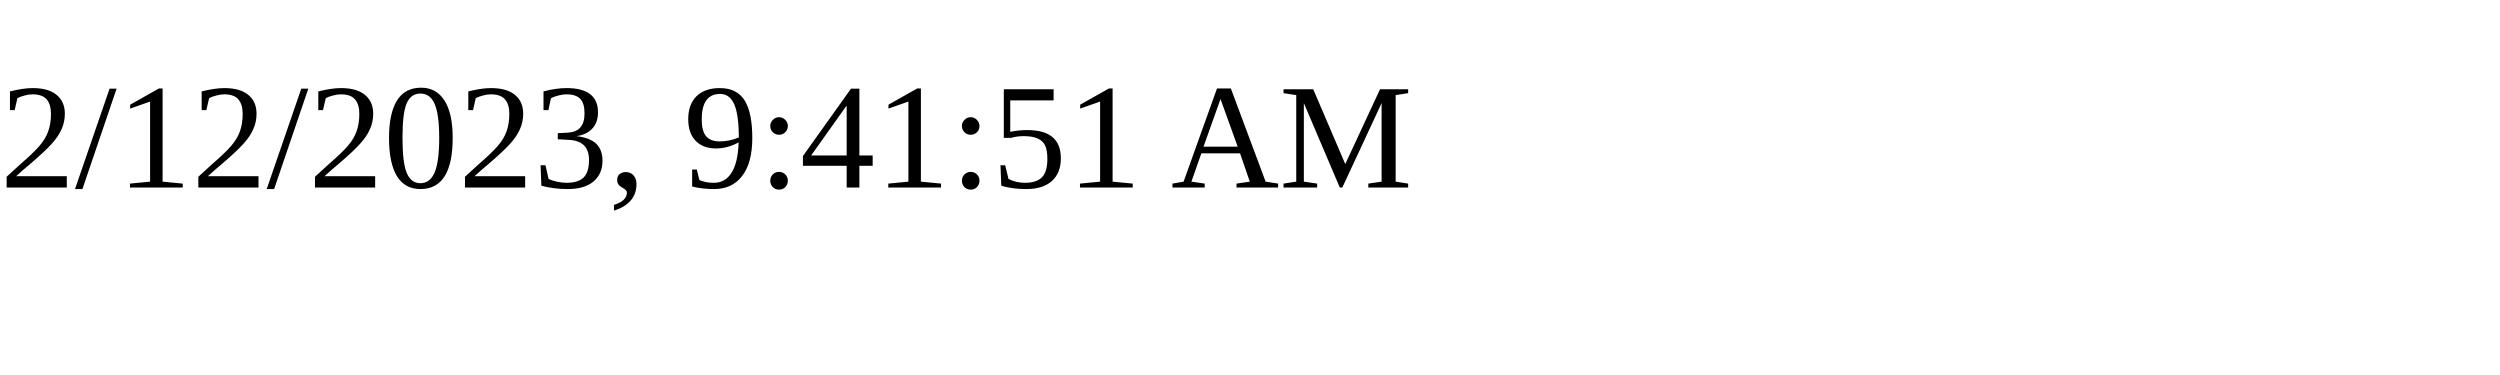
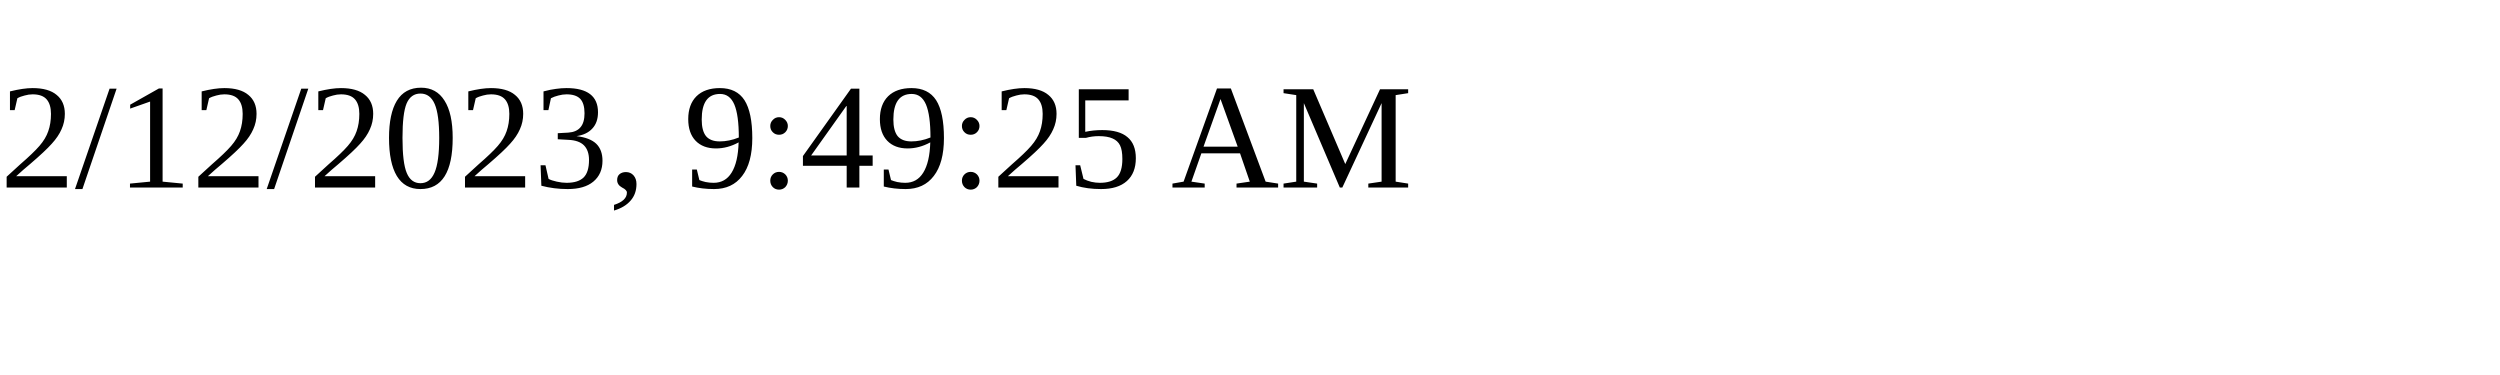
<svg xmlns="http://www.w3.org/2000/svg" height="30" width="200">
-   <text x="0" y="15">2/12/2023, 9:41:51 AM</text>
+   <text x="0" y="15">2/12/2023, 9:49:25 AM</text>
</svg>
